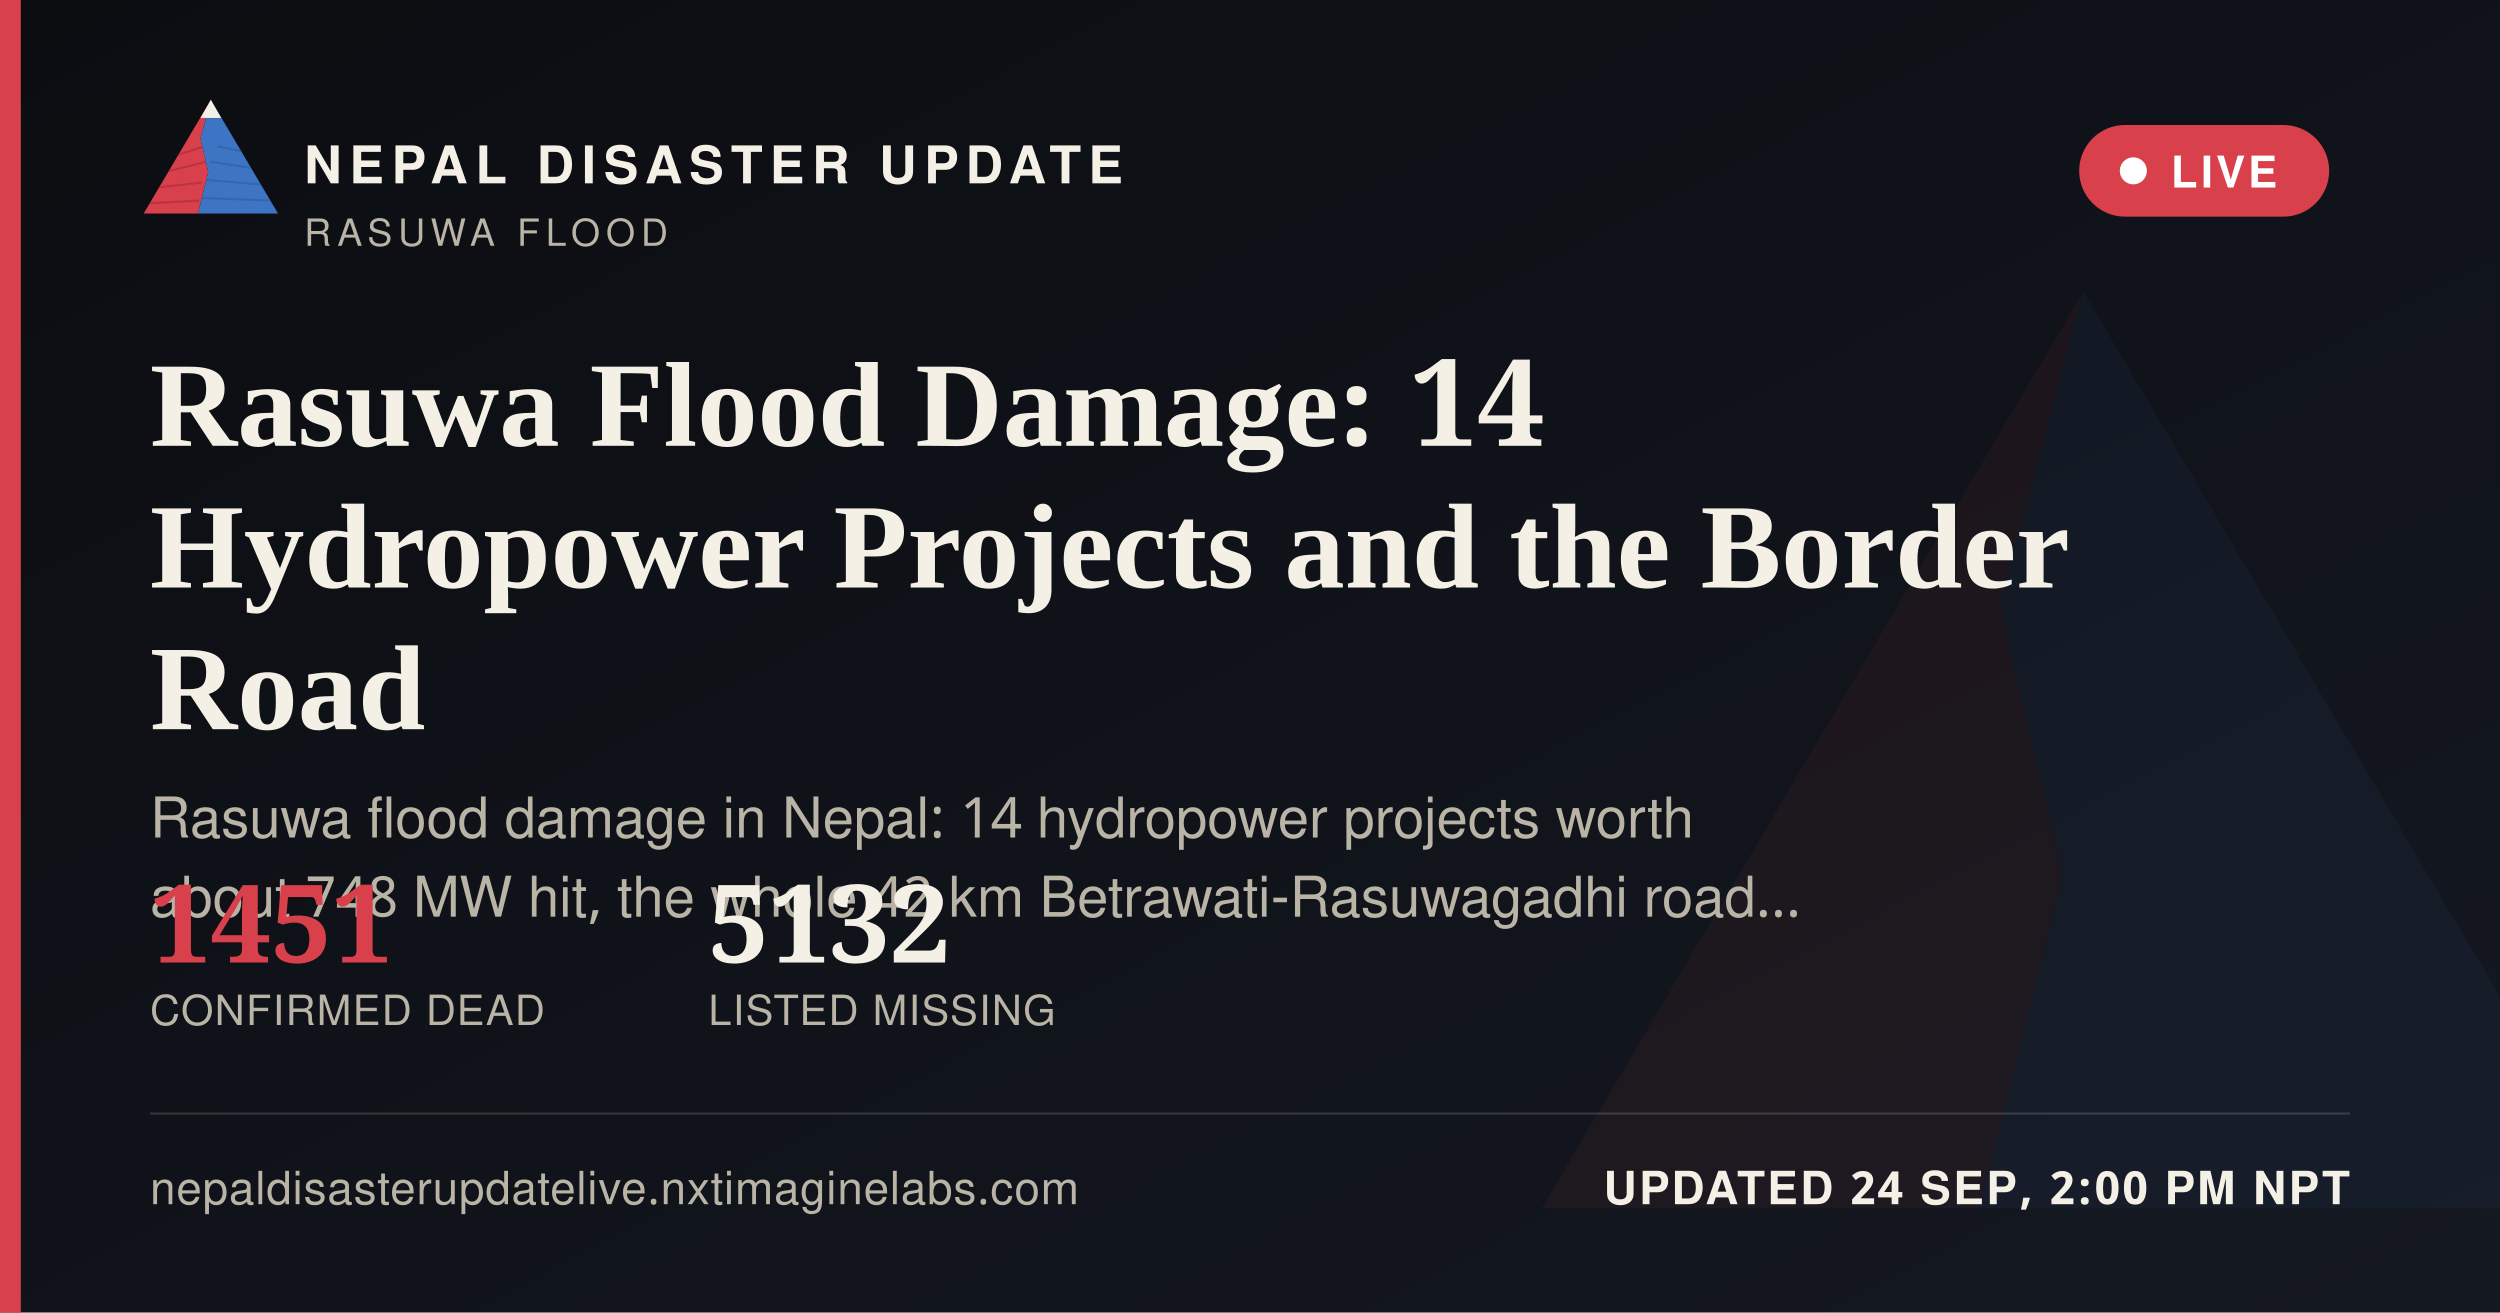
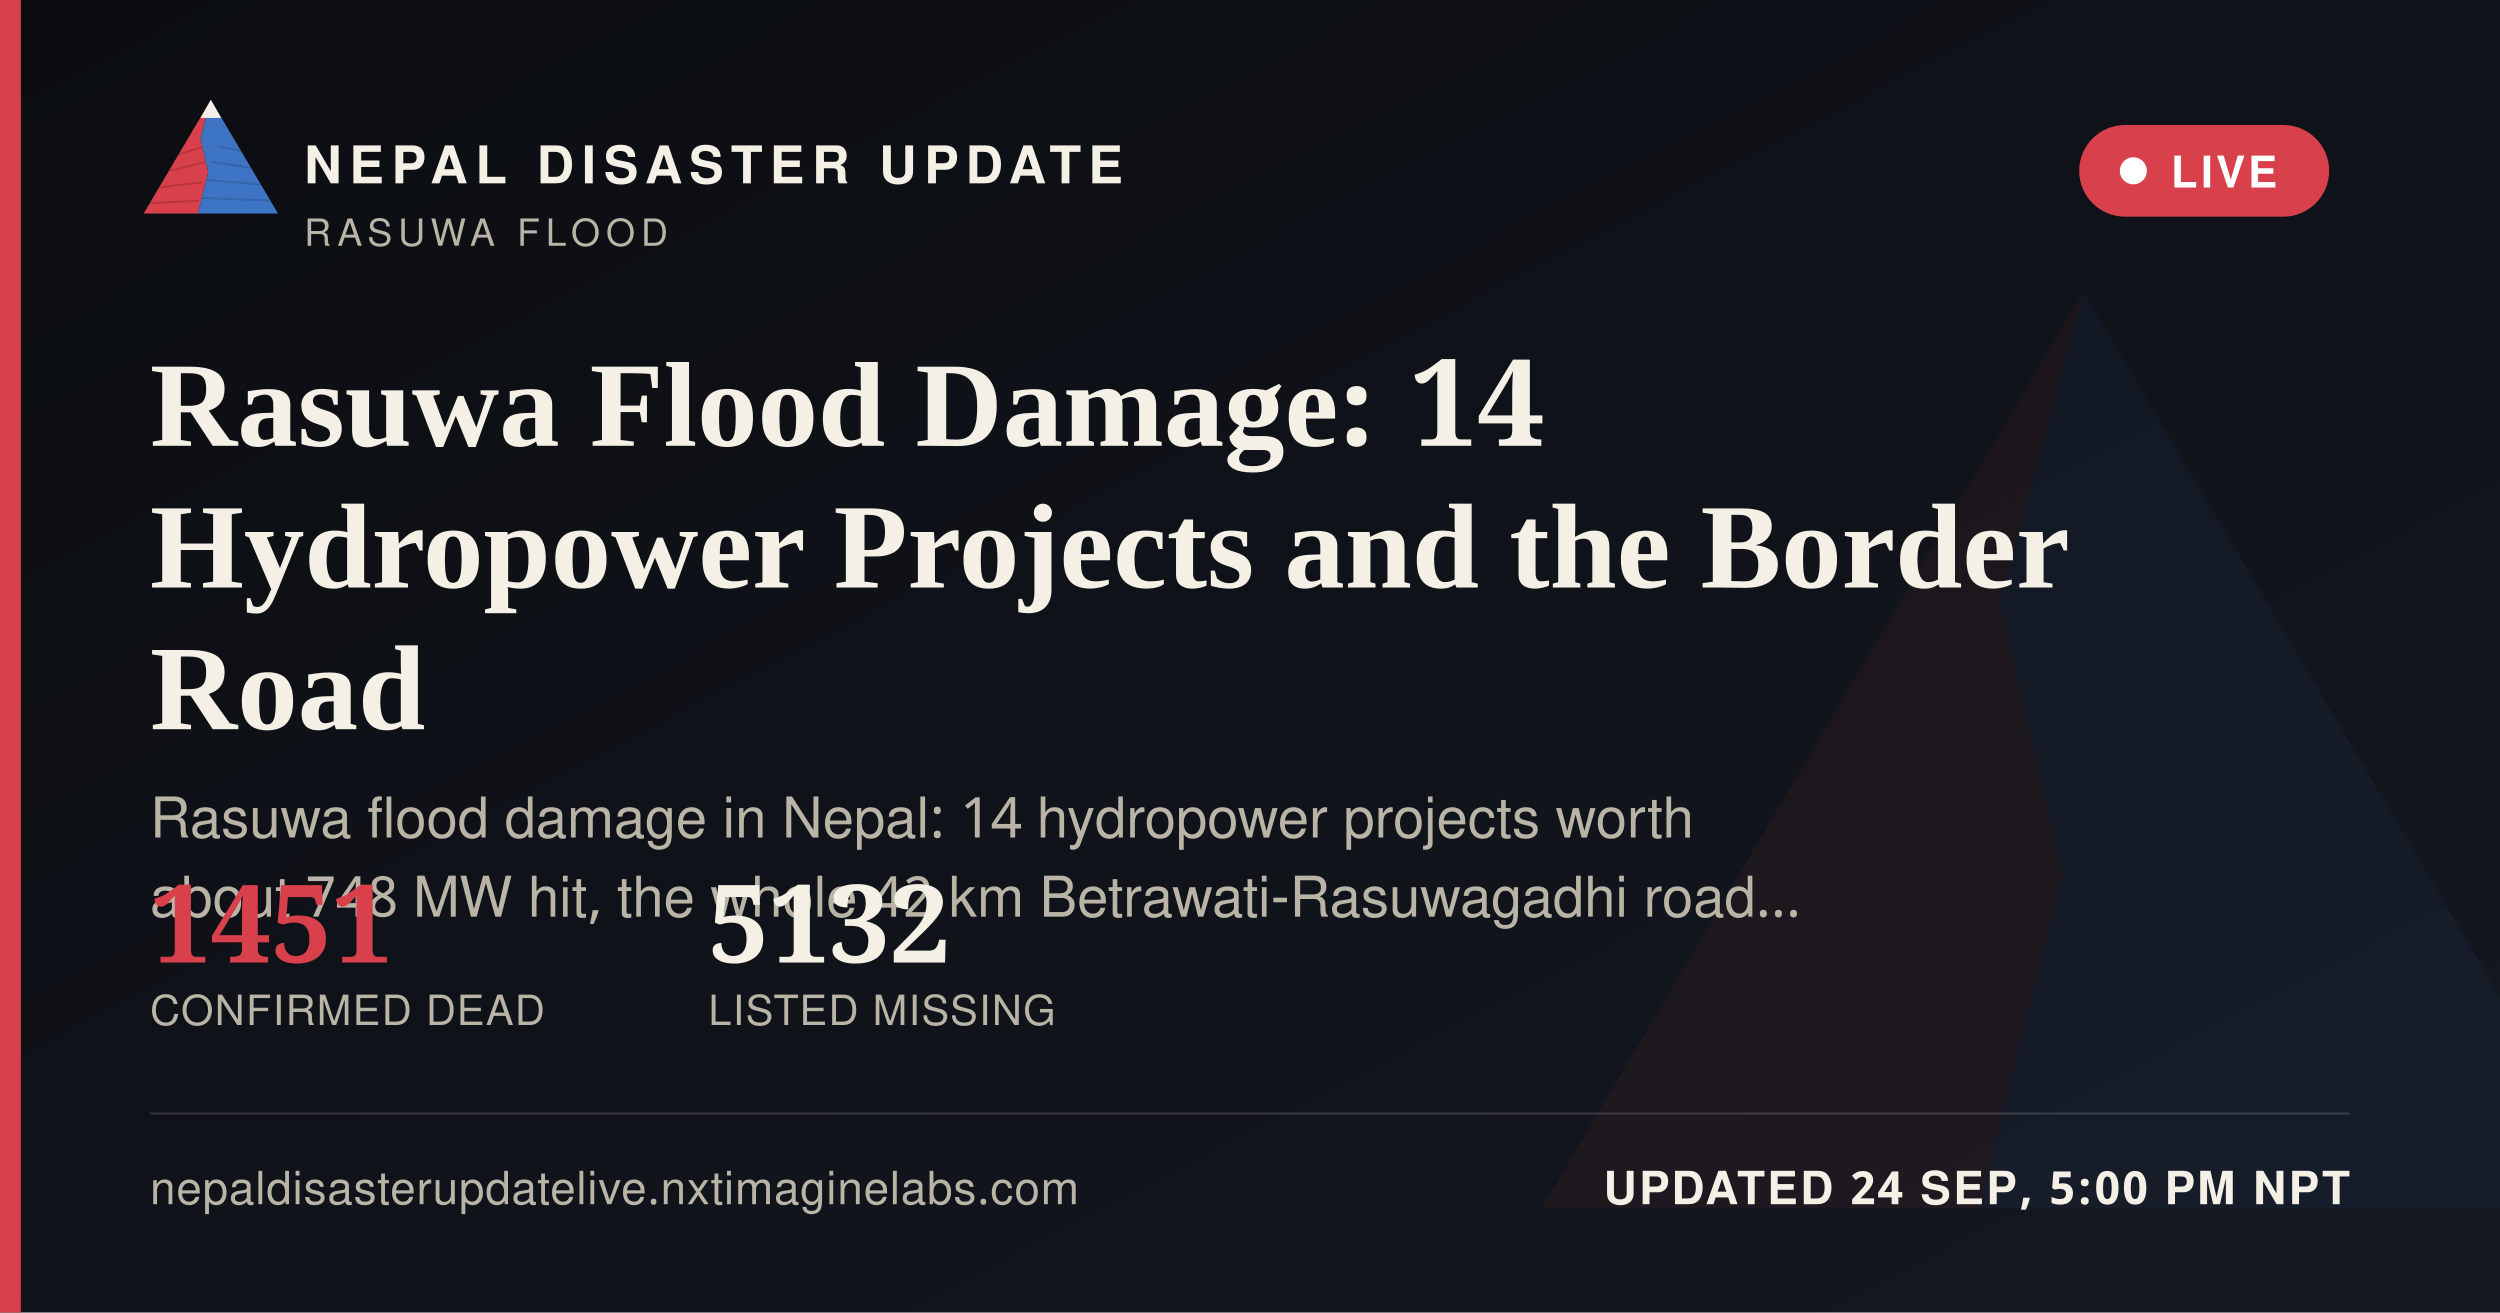
<svg xmlns="http://www.w3.org/2000/svg" width="1200" height="630" viewBox="0 0 1200 630">
  <defs>
    <linearGradient id="ogbg" x1="0" y1="0" x2="1" y2="1">
      <stop offset="0" stop-color="#0B0D11" />
      <stop offset="1" stop-color="#141821" />
    </linearGradient>
  </defs>
  <rect width="1200" height="630" fill="url(#ogbg)" />
  <g transform="translate(700,60) scale(5)" opacity="0.06">
    <polygon points="60,16 52,46 58,72 50,104 8,104" fill="#D8404B" />
    <polygon points="60,16 112,104 50,104 58,72 52,46" fill="#3D74C4" />
  </g>
  <rect x="0" y="0" width="10" height="630" fill="#D8404B" />
  <g transform="translate(64,38) scale(0.62)">
    <g>
      <defs>
        <clipPath id="ogLc">
          <polygon points="60,16 52,46 58,72 50,104 8,104" />
        </clipPath>
        <clipPath id="ogRc">
          <polygon points="60,16 112,104 50,104 58,72 52,46" />
        </clipPath>
      </defs>
      <polygon points="60,16 52,46 58,72 50,104 8,104" fill="#D8404B" />
      <g clip-path="url(#ogLc)" stroke="#A32A34" stroke-width="1.6" fill="none" opacity="0.55">
        <path d="M30,60 L55,52" />
        <path d="M24,72 L56,64" />
        <path d="M18,84 L53,80" />
        <path d="M13,96 L51,94" />
      </g>
      <polygon points="60,16 112,104 50,104 58,72 52,46" fill="#3D74C4" />
      <g clip-path="url(#ogRc)" stroke="#2A5793" stroke-width="1.6" fill="none" opacity="0.5">
        <path d="M65,52 L95,58" />
        <path d="M60,64 L100,70" />
        <path d="M56,78 L104,82" />
        <path d="M52,92 L108,94" />
      </g>
      <polygon points="60,16 52,30 68,30" fill="#F4F0E6" />
    </g>
  </g>
  <text x="146" y="88" font-family="'Public Sans', 'Noto Sans Devanagari', 'Helvetica Neue', Helvetica, Arial, sans-serif" font-size="25" font-weight="800" letter-spacing="3.6" fill="#F4F0E6">NEPAL DISASTER UPDATE</text>
  <text x="146" y="118" font-family="'Public Sans', 'Noto Sans Devanagari', 'Helvetica Neue', Helvetica, Arial, sans-serif" font-size="18" letter-spacing="2.8" fill="#B9B4A6">RASUWA FLOOD</text>
  <g>
    <rect x="998" y="60" width="120" height="44" rx="22" fill="#D8404B" stroke="none" />
    <circle cx="1024" cy="82" r="6.5" fill="#FFFFFF" />
    <text x="1042" y="90" font-family="'Public Sans', 'Noto Sans Devanagari', 'Helvetica Neue', Helvetica, Arial, sans-serif" font-size="21" font-weight="700" letter-spacing="1.6" fill="#FFFFFF">LIVE</text>
  </g>
  <text x="72" y="214" font-family="Newsreader, 'Noto Serif Devanagari', Georgia, 'Times New Roman', serif" font-size="58" font-weight="600" fill="#F4F0E6">Rasuwa Flood Damage: 14</text>
  <text x="72" y="282" font-family="Newsreader, 'Noto Serif Devanagari', Georgia, 'Times New Roman', serif" font-size="58" font-weight="600" fill="#F4F0E6">Hydropower Projects and the Border</text>
  <text x="72" y="350" font-family="Newsreader, 'Noto Serif Devanagari', Georgia, 'Times New Roman', serif" font-size="58" font-weight="600" fill="#F4F0E6">Road</text>
  <text x="72" y="402" font-family="'Public Sans', 'Noto Sans Devanagari', 'Helvetica Neue', Helvetica, Arial, sans-serif" font-size="27" fill="#B9B4A6">Rasuwa flood damage in Nepal: 14 hydropower projects worth</text>
  <text x="72" y="440" font-family="'Public Sans', 'Noto Sans Devanagari', 'Helvetica Neue', Helvetica, Arial, sans-serif" font-size="27" fill="#B9B4A6">about 748 MW hit, the whole 42 km Betrawati-Rasuwagadhi road…</text>
  <g transform="translate(72,462)">
    <text x="0" y="0" font-family="Newsreader, 'Noto Serif Devanagari', Georgia, 'Times New Roman', serif" font-size="52" font-weight="600" fill="#D8404B">1451</text>
    <text x="0" y="30" font-family="'Public Sans', 'Noto Sans Devanagari', 'Helvetica Neue', Helvetica, Arial, sans-serif" font-size="20" letter-spacing="0.6" fill="#B9B4A6">CONFIRMED DEAD</text>
    <text x="268" y="0" font-family="Newsreader, 'Noto Serif Devanagari', Georgia, 'Times New Roman', serif" font-size="52" font-weight="600" fill="#F4F0E6">5132</text>
    <text x="268" y="30" font-family="'Public Sans', 'Noto Sans Devanagari', 'Helvetica Neue', Helvetica, Arial, sans-serif" font-size="20" letter-spacing="0.6" fill="#B9B4A6">LISTED MISSING</text>
  </g>
  <rect x="72" y="534" width="1056" height="1" fill="rgba(244,240,230,0.16)" />
  <text x="72" y="578" font-family="'Public Sans', 'Noto Sans Devanagari', 'Helvetica Neue', Helvetica, Arial, sans-serif" font-size="22" fill="#B9B4A6" letter-spacing="0.4">nepaldisasterupdatelive.nxtimaginelabs.com</text>
-   <text x="1128" y="578" text-anchor="end" font-family="'Public Sans', 'Noto Sans Devanagari', 'Helvetica Neue', Helvetica, Arial, sans-serif" font-size="22" font-weight="700" letter-spacing="1.2" fill="#F4F0E6">UPDATED 24 SEP, 2:00 PM NPT</text>
+   <text x="1128" y="578" text-anchor="end" font-family="'Public Sans', 'Noto Sans Devanagari', 'Helvetica Neue', Helvetica, Arial, sans-serif" font-size="22" font-weight="700" letter-spacing="1.2" fill="#F4F0E6">UPDATED 24 SEP, 5:00 PM NPT</text>
</svg>
